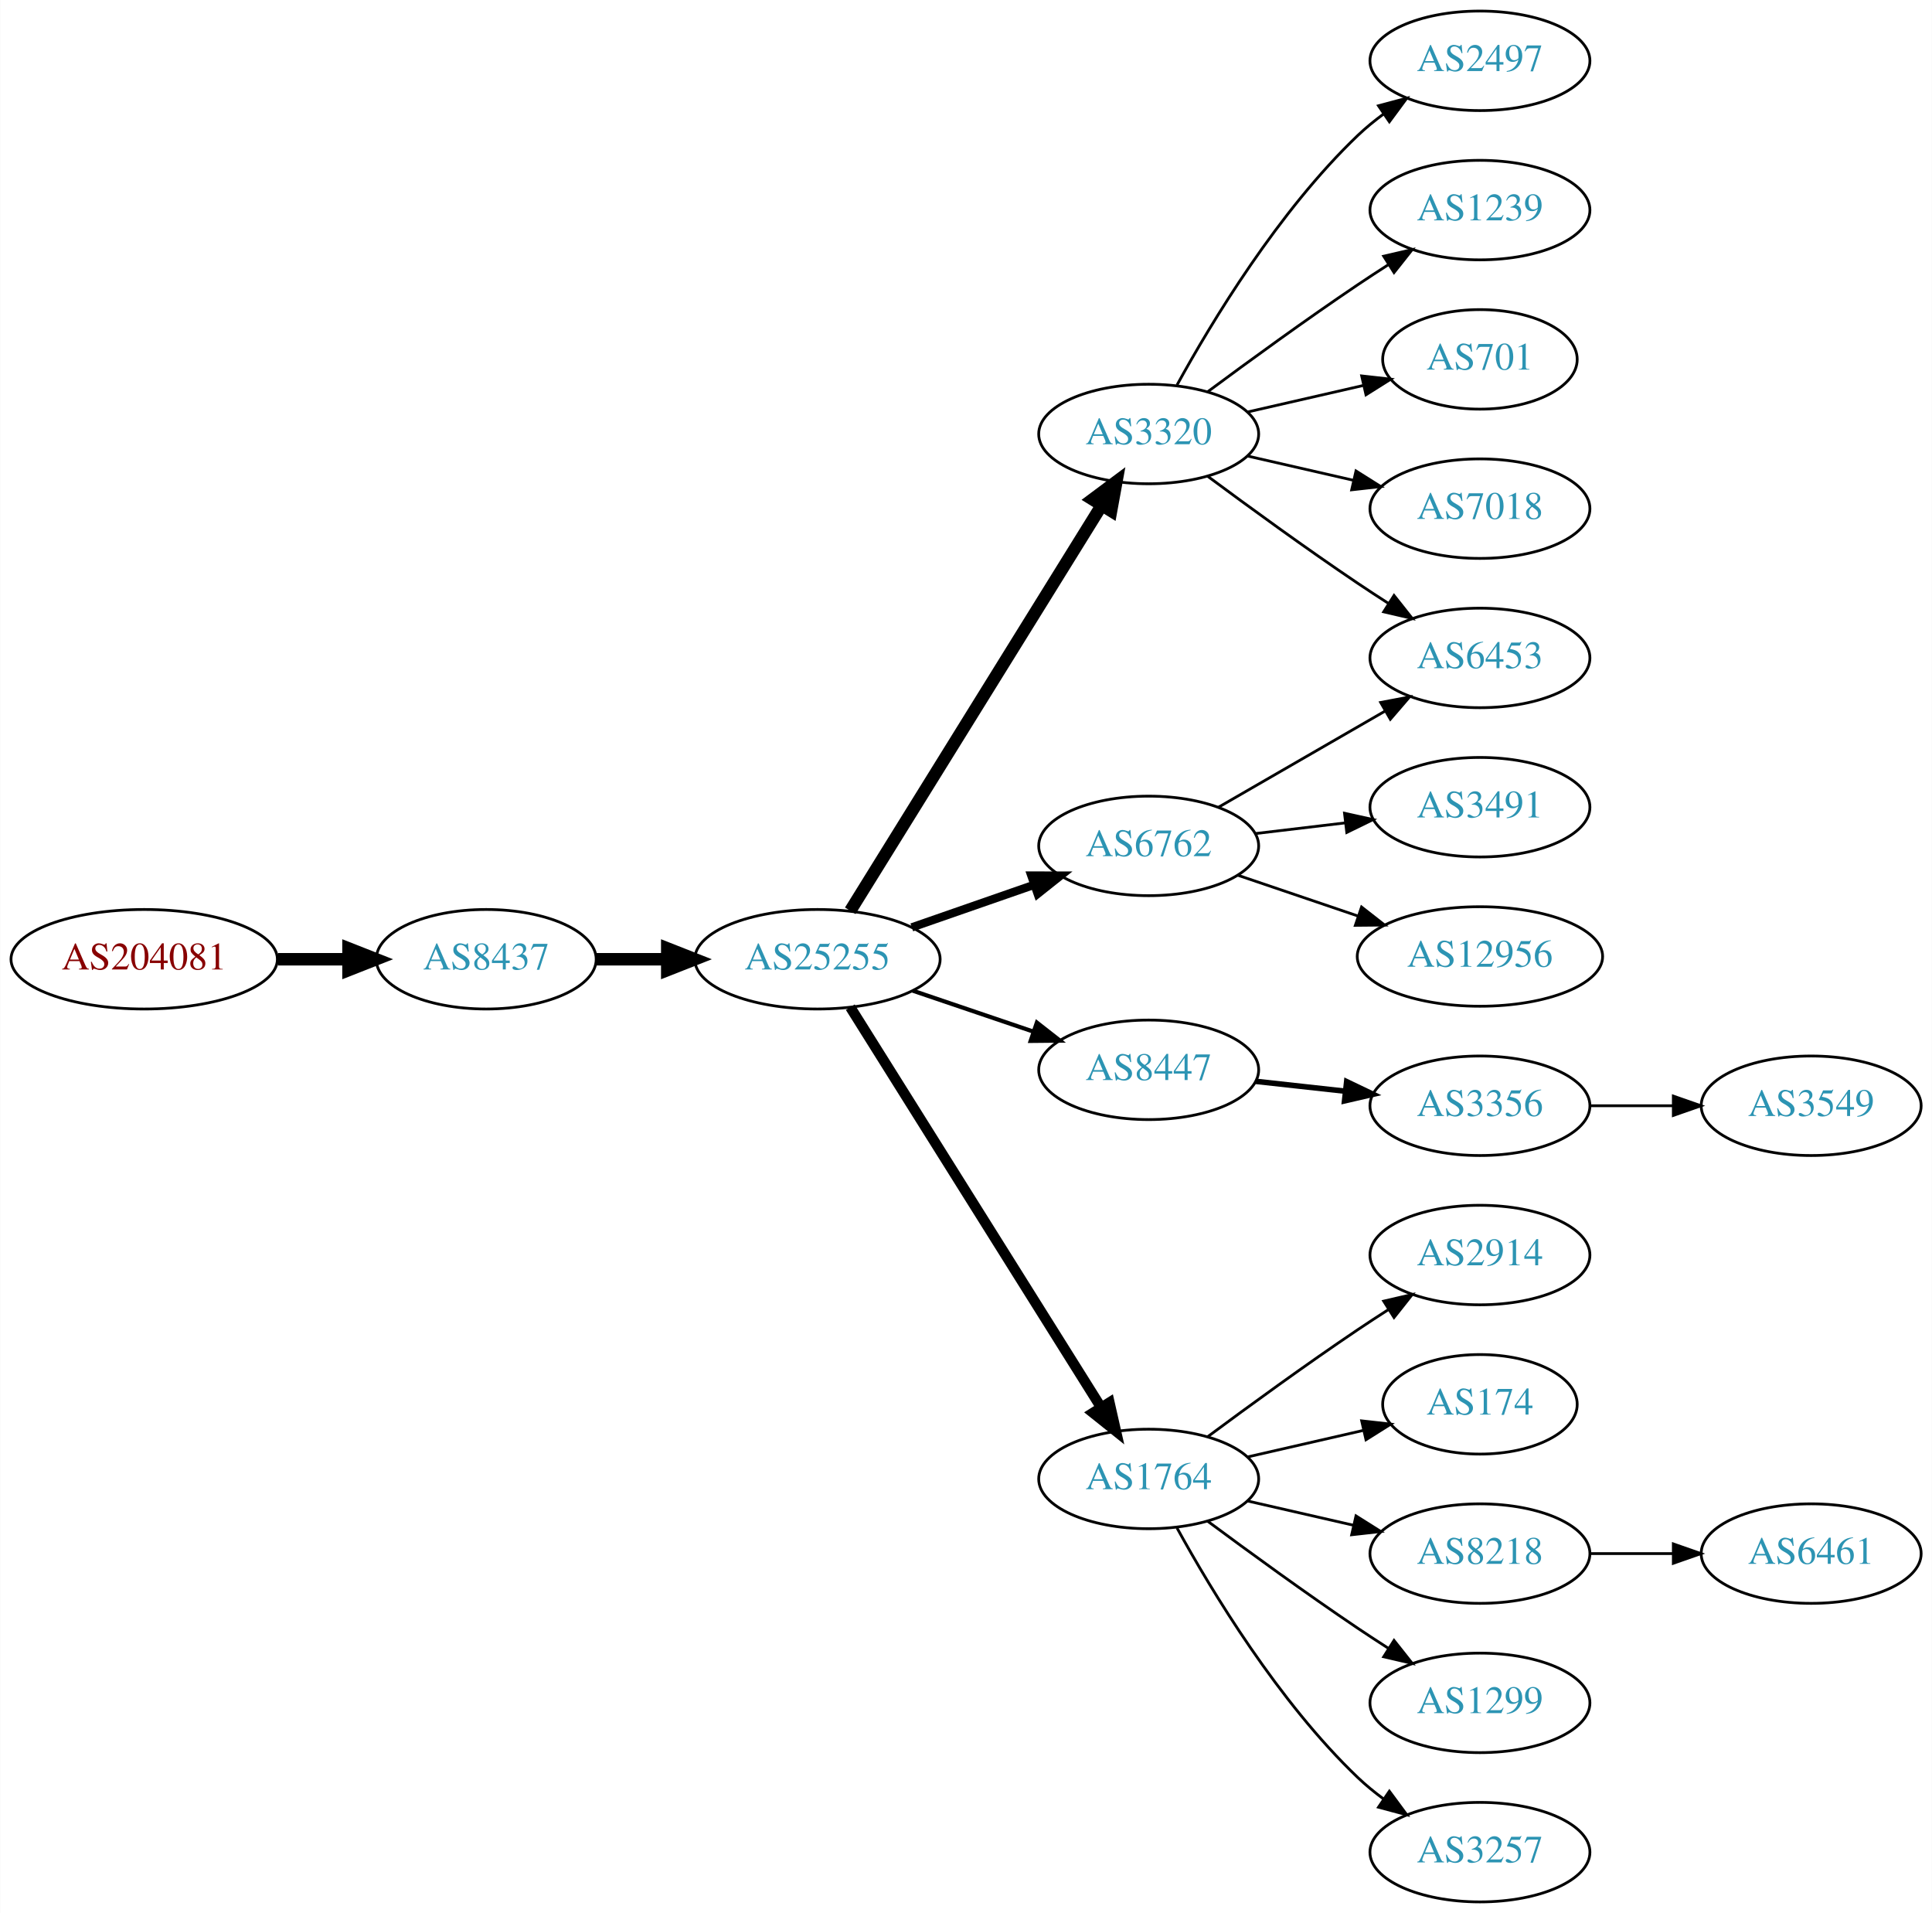
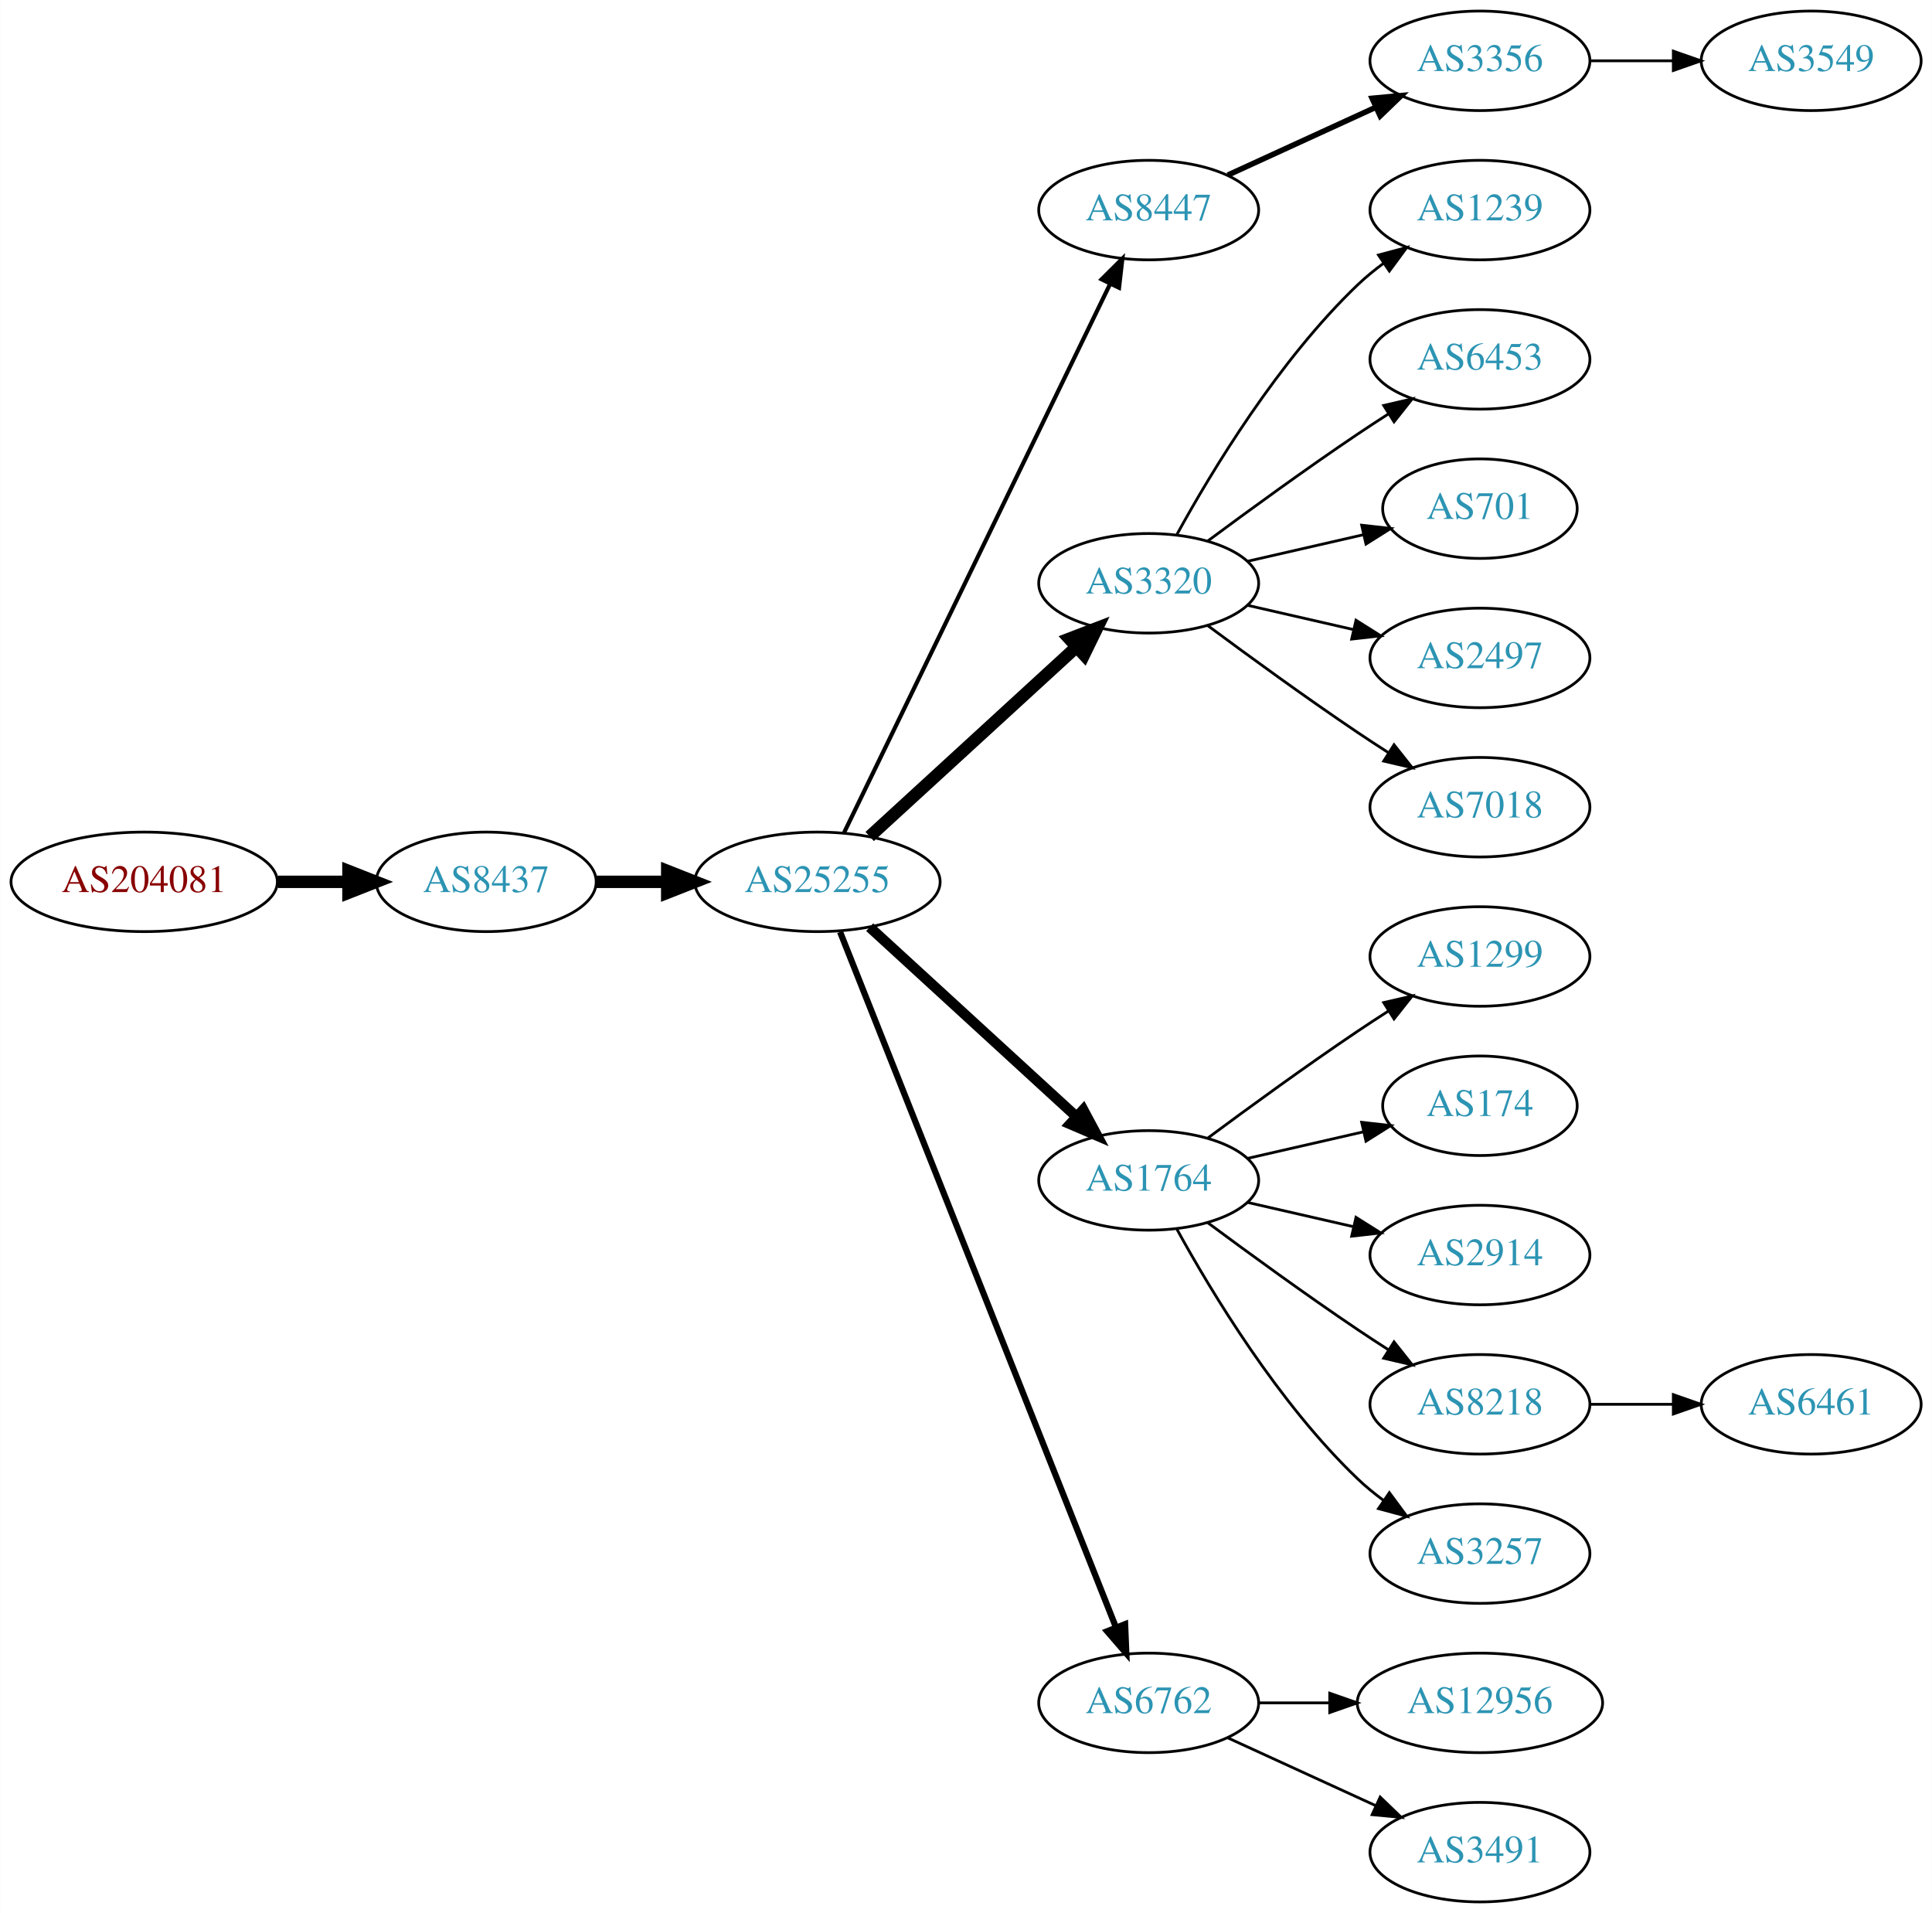
<svg xmlns="http://www.w3.org/2000/svg" xmlns:xlink="http://www.w3.org/1999/xlink" width="699pt" height="692pt" viewBox="0.00 0.00 698.85 692.00">
  <g id="graph0" class="graph" transform="scale(1 1) rotate(0) translate(4 688)">
    <polygon fill="white" stroke="none" points="-4,4 -4,-688 694.855,-688 694.855,4 -4,4" />
    <g id="node1" class="node">
      <g id="a_node1">
        <a xlink:href="/asn/204081" xlink:title="AS204081 ~ IMENDO GmbH [AT]">
-           <ellipse fill="#ffffff" stroke="black" cx="48.096" cy="-341" rx="48.192" ry="18" />
-           <text text-anchor="middle" x="48.096" y="-337.3" font-family="Times,serif" font-size="14.00" fill="#880000">AS204081</text>
+           <ellipse fill="#ffffff" stroke="black" cx="48.096" cy="-369" rx="48.192" ry="18" />
+           <text text-anchor="middle" x="48.096" y="-365.3" font-family="Times,serif" font-size="14.00" fill="#880000">AS204081</text>
        </a>
      </g>
    </g>
    <g id="node2" class="node">
      <g id="a_node2">
        <a xlink:href="/asn/8437" xlink:title="AS8437 ~ Hutchison Drei Austria GmbH [AT]">
-           <ellipse fill="#ffffff" stroke="black" cx="171.838" cy="-341" rx="39.794" ry="18" />
-           <text text-anchor="middle" x="171.838" y="-337.3" font-family="Times,serif" font-size="14.00" fill="#2c94b3">AS8437</text>
+           <ellipse fill="#ffffff" stroke="black" cx="171.838" cy="-369" rx="39.794" ry="18" />
+           <text text-anchor="middle" x="171.838" y="-365.3" font-family="Times,serif" font-size="14.00" fill="#2c94b3">AS8437</text>
        </a>
      </g>
    </g>
    <g id="edge1" class="edge">
-       <path fill="none" stroke="black" stroke-width="4.5" d="M96.513,-341C104.867,-341 113.577,-341 121.969,-341" />
-       <polygon fill="black" stroke="black" stroke-width="4.5" points="122.004,-344.938 132.004,-341 122.004,-337.063 122.004,-344.938" />
+       <path fill="none" stroke="black" stroke-width="4.5" d="M96.513,-369C104.867,-369 113.577,-369 121.969,-369" />
+       <polygon fill="black" stroke="black" stroke-width="4.5" points="122.004,-372.938 132.004,-369 122.004,-365.063 122.004,-372.938" />
    </g>
    <g id="node3" class="node">
      <g id="a_node3">
        <a xlink:href="/asn/25255" xlink:title="AS25255 ~ ==&gt; TELE2 AUSTRIA &lt;== [AT]">
-           <ellipse fill="#ffffff" stroke="black" cx="291.681" cy="-341" rx="44.393" ry="18" />
-           <text text-anchor="middle" x="291.681" y="-337.3" font-family="Times,serif" font-size="14.00" fill="#2c94b3">AS25255</text>
+           <ellipse fill="#ffffff" stroke="black" cx="291.681" cy="-369" rx="44.393" ry="18" />
+           <text text-anchor="middle" x="291.681" y="-365.3" font-family="Times,serif" font-size="14.00" fill="#2c94b3">AS25255</text>
        </a>
      </g>
    </g>
    <g id="edge2" class="edge">
-       <path fill="none" stroke="black" stroke-width="4.5" d="M211.751,-341C219.853,-341 228.528,-341 237.055,-341" />
-       <polygon fill="black" stroke="black" stroke-width="4.5" points="237.332,-344.938 247.332,-341 237.332,-337.063 237.332,-344.938" />
+       <path fill="none" stroke="black" stroke-width="4.5" d="M211.751,-369C219.853,-369 228.528,-369 237.055,-369" />
+       <polygon fill="black" stroke="black" stroke-width="4.5" points="237.332,-372.938 247.332,-369 237.332,-365.063 237.332,-372.938" />
    </g>
    <g id="node4" class="node">
      <g id="a_node4">
-         <a xlink:href="/asn/6762" xlink:title="AS6762 ~ TELECOM ITALIA SPARKLE S.p.A. [IT]">
-           <ellipse fill="#ffffff" stroke="black" cx="411.523" cy="-382" rx="39.794" ry="18" />
-           <text text-anchor="middle" x="411.523" y="-378.3" font-family="Times,serif" font-size="14.00" fill="#2c94b3">AS6762</text>
+         <a xlink:href="/asn/8447" xlink:title="AS8447 ~ A1 Telekom Austria AG [AT]">
+           <ellipse fill="#ffffff" stroke="black" cx="411.523" cy="-612" rx="39.794" ry="18" />
+           <text text-anchor="middle" x="411.523" y="-608.3" font-family="Times,serif" font-size="14.00" fill="#2c94b3">AS8447</text>
        </a>
      </g>
    </g>
    <g id="edge3" class="edge">
-       <path fill="none" stroke="black" stroke-width="3" d="M325.82,-352.53C339.537,-357.302 355.577,-362.883 369.986,-367.896" />
-       <polygon fill="black" stroke="black" stroke-width="3" points="369.058,-371.279 379.653,-371.26 371.358,-364.668 369.058,-371.279" />
+       <path fill="none" stroke="black" stroke-width="1.5" d="M301.346,-386.868C321.826,-429.101 373.314,-535.272 397.54,-585.227" />
+       <polygon fill="black" stroke="black" stroke-width="1.5" points="394.491,-586.963 402.004,-594.433 400.79,-583.908 394.491,-586.963" />
    </g>
    <g id="node5" class="node">
      <g id="a_node5">
-         <a xlink:href="/asn/8447" xlink:title="AS8447 ~ A1 Telekom Austria AG [AT]">
-           <ellipse fill="#ffffff" stroke="black" cx="411.523" cy="-301" rx="39.794" ry="18" />
-           <text text-anchor="middle" x="411.523" y="-297.3" font-family="Times,serif" font-size="14.00" fill="#2c94b3">AS8447</text>
+         <a xlink:href="/asn/3320" xlink:title="AS3320 ~ DTAG [DE]">
+           <ellipse fill="#ffffff" stroke="black" cx="411.523" cy="-477" rx="39.794" ry="18" />
+           <text text-anchor="middle" x="411.523" y="-473.3" font-family="Times,serif" font-size="14.00" fill="#2c94b3">AS3320</text>
        </a>
      </g>
    </g>
    <g id="edge4" class="edge">
-       <path fill="none" stroke="black" stroke-width="1.5" d="M326.134,-329.645C339.735,-325.028 355.577,-319.651 369.838,-314.81" />
-       <polygon fill="black" stroke="black" stroke-width="1.5" points="371.068,-318.089 379.412,-311.56 368.818,-311.46 371.068,-318.089" />
+       <path fill="none" stroke="black" stroke-width="4.5" d="M310.578,-385.403C330.507,-403.667 362.864,-433.322 385.341,-453.921" />
+       <polygon fill="black" stroke="black" stroke-width="4.5" points="382.81,-456.943 392.843,-460.797 388.131,-451.137 382.81,-456.943" />
    </g>
    <g id="node6" class="node">
      <g id="a_node6">
-         <a xlink:href="/asn/3320" xlink:title="AS3320 ~ DTAG [DE]">
-           <ellipse fill="#ffffff" stroke="black" cx="411.523" cy="-531" rx="39.794" ry="18" />
-           <text text-anchor="middle" x="411.523" y="-527.3" font-family="Times,serif" font-size="14.00" fill="#2c94b3">AS3320</text>
+         <a xlink:href="/asn/1764" xlink:title="AS1764 ~ NEXTLAYER-AS [AT]">
+           <ellipse fill="#ffffff" stroke="black" cx="411.523" cy="-261" rx="39.794" ry="18" />
+           <text text-anchor="middle" x="411.523" y="-257.3" font-family="Times,serif" font-size="14.00" fill="#2c94b3">AS1764</text>
        </a>
      </g>
    </g>
    <g id="edge5" class="edge">
-       <path fill="none" stroke="black" stroke-width="4.5" d="M303.556,-358.534C324.392,-392.129 370.031,-465.713 394.414,-505.027" />
-       <polygon fill="black" stroke="black" stroke-width="4.5" points="391.227,-507.36 399.844,-513.783 397.92,-503.209 391.227,-507.36" />
+       <path fill="none" stroke="black" stroke-width="3.75" d="M310.578,-352.597C330.507,-334.333 362.864,-304.678 385.341,-284.079" />
+       <polygon fill="black" stroke="black" stroke-width="3.75" points="387.836,-286.54 392.843,-277.203 383.106,-281.38 387.836,-286.54" />
    </g>
    <g id="node7" class="node">
      <g id="a_node7">
-         <a xlink:href="/asn/1764" xlink:title="AS1764 ~ NEXTLAYER-AS [AT]">
-           <ellipse fill="#ffffff" stroke="black" cx="411.523" cy="-153" rx="39.794" ry="18" />
-           <text text-anchor="middle" x="411.523" y="-149.3" font-family="Times,serif" font-size="14.00" fill="#2c94b3">AS1764</text>
+         <a xlink:href="/asn/6762" xlink:title="AS6762 ~ TELECOM ITALIA SPARKLE S.p.A. [IT]">
+           <ellipse fill="#ffffff" stroke="black" cx="411.523" cy="-72" rx="39.794" ry="18" />
+           <text text-anchor="middle" x="411.523" y="-68.3" font-family="Times,serif" font-size="14.00" fill="#2c94b3">AS6762</text>
        </a>
      </g>
    </g>
    <g id="edge6" class="edge">
-       <path fill="none" stroke="black" stroke-width="3.75" d="M303.556,-323.65C324.339,-290.494 369.8,-217.968 394.228,-178.996" />
-       <polygon fill="black" stroke="black" stroke-width="3.75" points="397.329,-180.64 399.674,-170.308 391.398,-176.922 397.329,-180.64" />
-     </g>
-     <g id="node14" class="node">
-       <g id="a_node14">
-         <a xlink:href="/asn/6453" xlink:title="AS6453 ~ TATA COMMUNICATIONS (AMERICA) INC [US]">
-           <ellipse fill="#ffffff" stroke="black" cx="531.366" cy="-450" rx="39.794" ry="18" />
-           <text text-anchor="middle" x="531.366" y="-446.3" font-family="Times,serif" font-size="14.00" fill="#2c94b3">AS6453</text>
-         </a>
-       </g>
-     </g>
-     <g id="edge14" class="edge">
-       <path fill="none" stroke="black" d="M436.655,-395.925C454.094,-405.988 477.868,-419.707 497.106,-430.808" />
-       <polygon fill="black" stroke="black" points="495.451,-433.893 505.861,-435.86 498.949,-427.83 495.451,-433.893" />
-     </g>
-     <g id="node15" class="node">
-       <g id="a_node15">
-         <a xlink:href="/asn/3491" xlink:title="AS3491 ~ PCCW Global, Inc. [US]">
-           <ellipse fill="#ffffff" stroke="black" cx="531.366" cy="-396" rx="39.794" ry="18" />
-           <text text-anchor="middle" x="531.366" y="-392.3" font-family="Times,serif" font-size="14.00" fill="#2c94b3">AS3491</text>
-         </a>
-       </g>
-     </g>
-     <g id="edge15" class="edge">
-       <path fill="none" stroke="black" d="M450.133,-386.468C460.444,-387.693 471.762,-389.038 482.562,-390.321" />
-       <polygon fill="black" stroke="black" points="482.366,-393.822 492.709,-391.526 483.191,-386.871 482.366,-393.822" />
-     </g>
-     <g id="node16" class="node">
-       <g id="a_node16">
-         <a xlink:href="/asn/12956" xlink:title="AS12956 ~ TELXIUS [ES]">
-           <ellipse fill="#ffffff" stroke="black" cx="531.366" cy="-342" rx="44.393" ry="18" />
-           <text text-anchor="middle" x="531.366" y="-338.3" font-family="Times,serif" font-size="14.00" fill="#2c94b3">AS12956</text>
-         </a>
-       </g>
-     </g>
-     <g id="edge16" class="edge">
-       <path fill="none" stroke="black" d="M443.793,-371.386C457.09,-366.872 472.816,-361.535 487.192,-356.655" />
-       <polygon fill="black" stroke="black" points="488.538,-359.894 496.882,-353.365 486.288,-353.265 488.538,-359.894" />
+       <path fill="none" stroke="black" stroke-width="2.25" d="M299.875,-350.868C319.809,-300.627 375.851,-159.385 399.633,-99.447" />
+       <polygon fill="black" stroke="black" stroke-width="2.25" points="402.988,-100.48 403.423,-89.894 396.482,-97.898 402.988,-100.48" />
    </g>
    <g id="node8" class="node">
      <g id="a_node8">
        <a xlink:href="/asn/3356" xlink:title="AS3356 ~ Level 3 Parent, LLC [US]">
-           <ellipse fill="#ffffff" stroke="black" cx="531.366" cy="-288" rx="39.794" ry="18" />
-           <text text-anchor="middle" x="531.366" y="-284.3" font-family="Times,serif" font-size="14.00" fill="#2c94b3">AS3356</text>
+           <ellipse fill="#ffffff" stroke="black" cx="531.366" cy="-666" rx="39.794" ry="18" />
+           <text text-anchor="middle" x="531.366" y="-662.3" font-family="Times,serif" font-size="14.00" fill="#2c94b3">AS3356</text>
        </a>
      </g>
    </g>
    <g id="edge7" class="edge">
-       <path fill="none" stroke="black" stroke-width="2" d="M450.133,-296.851C460.444,-295.713 471.762,-294.465 482.562,-293.274" />
-       <polygon fill="black" stroke="black" stroke-width="2" points="483.153,-296.73 492.709,-292.154 482.385,-289.772 483.153,-296.73" />
+       <path fill="none" stroke="black" stroke-width="2" d="M440.152,-624.661C456.109,-631.973 476.379,-641.261 493.662,-649.181" />
+       <polygon fill="black" stroke="black" stroke-width="2" points="492.361,-652.435 502.91,-653.419 495.277,-646.071 492.361,-652.435" />
    </g>
    <g id="node10" class="node">
      <g id="a_node10">
-         <a xlink:href="/asn/2497" xlink:title="AS2497 ~ Internet Initiative Japan Inc. [JP]">
-           <ellipse fill="#ffffff" stroke="black" cx="531.366" cy="-666" rx="39.794" ry="18" />
-           <text text-anchor="middle" x="531.366" y="-662.3" font-family="Times,serif" font-size="14.00" fill="#2c94b3">AS2497</text>
-         </a>
-       </g>
-     </g>
-     <g id="edge9" class="edge">
-       <path fill="none" stroke="black" d="M421.764,-548.713C434.31,-571.561 458.487,-611.611 487.17,-639 490.038,-641.739 493.227,-644.347 496.536,-646.785" />
-       <polygon fill="black" stroke="black" points="494.659,-649.742 504.895,-652.477 498.599,-643.956 494.659,-649.742" />
-     </g>
-     <g id="node11" class="node">
-       <g id="a_node11">
        <a xlink:href="/asn/1239" xlink:title="AS1239 ~ Sprint [US]">
          <ellipse fill="#ffffff" stroke="black" cx="531.366" cy="-612" rx="39.794" ry="18" />
          <text text-anchor="middle" x="531.366" y="-608.3" font-family="Times,serif" font-size="14.00" fill="#2c94b3">AS1239</text>
        </a>
      </g>
    </g>
+     <g id="edge9" class="edge">
+       <path fill="none" stroke="black" d="M421.764,-494.713C434.31,-517.561 458.487,-557.611 487.17,-585 490.038,-587.739 493.227,-590.347 496.536,-592.785" />
+       <polygon fill="black" stroke="black" points="494.659,-595.742 504.895,-598.477 498.599,-589.956 494.659,-595.742" />
+     </g>
+     <g id="node11" class="node">
+       <g id="a_node11">
+         <a xlink:href="/asn/6453" xlink:title="AS6453 ~ TATA COMMUNICATIONS (AMERICA) INC [US]">
+           <ellipse fill="#ffffff" stroke="black" cx="531.366" cy="-558" rx="39.794" ry="18" />
+           <text text-anchor="middle" x="531.366" y="-554.3" font-family="Times,serif" font-size="14.00" fill="#2c94b3">AS6453</text>
+         </a>
+       </g>
+     </g>
    <g id="edge10" class="edge">
-       <path fill="none" stroke="black" d="M432.853,-546.277C447.716,-557.304 468.46,-572.407 487.17,-585 490.719,-587.389 494.469,-589.839 498.217,-592.242" />
-       <polygon fill="black" stroke="black" points="496.544,-595.325 506.866,-597.712 500.285,-589.409 496.544,-595.325" />
+       <path fill="none" stroke="black" d="M432.853,-492.277C447.716,-503.304 468.46,-518.407 487.17,-531 490.719,-533.389 494.469,-535.839 498.217,-538.242" />
+       <polygon fill="black" stroke="black" points="496.544,-541.325 506.866,-543.712 500.285,-535.409 496.544,-541.325" />
    </g>
    <g id="node12" class="node">
      <g id="a_node12">
        <a xlink:href="/asn/701" xlink:title="AS701 ~ UUNET [US]">
-           <ellipse fill="#ffffff" stroke="black" cx="531.366" cy="-558" rx="35.194" ry="18" />
-           <text text-anchor="middle" x="531.366" y="-554.3" font-family="Times,serif" font-size="14.00" fill="#2c94b3">AS701</text>
+           <ellipse fill="#ffffff" stroke="black" cx="531.366" cy="-504" rx="35.194" ry="18" />
+           <text text-anchor="middle" x="531.366" y="-500.3" font-family="Times,serif" font-size="14.00" fill="#2c94b3">AS701</text>
        </a>
      </g>
    </g>
    <g id="edge11" class="edge">
-       <path fill="none" stroke="black" d="M447.242,-538.955C460.335,-541.955 475.357,-545.396 488.998,-548.522" />
-       <polygon fill="black" stroke="black" points="488.576,-552.016 499.105,-550.838 490.139,-545.193 488.576,-552.016" />
+       <path fill="none" stroke="black" d="M447.242,-484.955C460.335,-487.955 475.357,-491.396 488.998,-494.522" />
+       <polygon fill="black" stroke="black" points="488.576,-498.016 499.105,-496.838 490.139,-491.193 488.576,-498.016" />
    </g>
    <g id="node13" class="node">
      <g id="a_node13">
+         <a xlink:href="/asn/2497" xlink:title="AS2497 ~ Internet Initiative Japan Inc. [JP]">
+           <ellipse fill="#ffffff" stroke="black" cx="531.366" cy="-450" rx="39.794" ry="18" />
+           <text text-anchor="middle" x="531.366" y="-446.3" font-family="Times,serif" font-size="14.00" fill="#2c94b3">AS2497</text>
+         </a>
+       </g>
+     </g>
+     <g id="edge12" class="edge">
+       <path fill="none" stroke="black" d="M447.242,-469.045C459.242,-466.296 472.863,-463.175 485.556,-460.267" />
+       <polygon fill="black" stroke="black" points="486.522,-463.636 495.487,-457.991 484.958,-456.813 486.522,-463.636" />
+     </g>
+     <g id="node14" class="node">
+       <g id="a_node14">
        <a xlink:href="/asn/7018" xlink:title="AS7018 ~ AT&amp;T Services, Inc. [US]">
-           <ellipse fill="#ffffff" stroke="black" cx="531.366" cy="-504" rx="39.794" ry="18" />
-           <text text-anchor="middle" x="531.366" y="-500.3" font-family="Times,serif" font-size="14.00" fill="#2c94b3">AS7018</text>
-         </a>
-       </g>
-     </g>
-     <g id="edge12" class="edge">
-       <path fill="none" stroke="black" d="M447.242,-523.045C459.242,-520.296 472.863,-517.175 485.556,-514.267" />
-       <polygon fill="black" stroke="black" points="486.522,-517.636 495.487,-511.991 484.958,-510.813 486.522,-517.636" />
+           <ellipse fill="#ffffff" stroke="black" cx="531.366" cy="-396" rx="39.794" ry="18" />
+           <text text-anchor="middle" x="531.366" y="-392.3" font-family="Times,serif" font-size="14.00" fill="#2c94b3">AS7018</text>
+         </a>
+       </g>
    </g>
    <g id="edge13" class="edge">
-       <path fill="none" stroke="black" d="M432.853,-515.723C447.716,-504.696 468.46,-489.593 487.17,-477 490.719,-474.611 494.469,-472.161 498.217,-469.758" />
-       <polygon fill="black" stroke="black" points="500.285,-472.591 506.866,-464.288 496.544,-466.675 500.285,-472.591" />
+       <path fill="none" stroke="black" d="M432.853,-461.723C447.716,-450.696 468.46,-435.593 487.17,-423 490.719,-420.611 494.469,-418.161 498.217,-415.758" />
+       <polygon fill="black" stroke="black" points="500.285,-418.591 506.866,-410.288 496.544,-412.675 500.285,-418.591" />
+     </g>
+     <g id="node15" class="node">
+       <g id="a_node15">
+         <a xlink:href="/asn/1299" xlink:title="AS1299 ~ Telia Carrier [EU]">
+           <ellipse fill="#ffffff" stroke="black" cx="531.366" cy="-342" rx="39.794" ry="18" />
+           <text text-anchor="middle" x="531.366" y="-338.3" font-family="Times,serif" font-size="14.00" fill="#2c94b3">AS1299</text>
+         </a>
+       </g>
+     </g>
+     <g id="edge14" class="edge">
+       <path fill="none" stroke="black" d="M432.853,-276.277C447.716,-287.304 468.46,-302.407 487.17,-315 490.719,-317.389 494.469,-319.839 498.217,-322.242" />
+       <polygon fill="black" stroke="black" points="496.544,-325.325 506.866,-327.712 500.285,-319.409 496.544,-325.325" />
+     </g>
+     <g id="node16" class="node">
+       <g id="a_node16">
+         <a xlink:href="/asn/174" xlink:title="AS174 ~ Cogent Communications [US]">
+           <ellipse fill="#ffffff" stroke="black" cx="531.366" cy="-288" rx="35.194" ry="18" />
+           <text text-anchor="middle" x="531.366" y="-284.3" font-family="Times,serif" font-size="14.00" fill="#2c94b3">AS174</text>
+         </a>
+       </g>
+     </g>
+     <g id="edge15" class="edge">
+       <path fill="none" stroke="black" d="M447.242,-268.955C460.335,-271.955 475.357,-275.396 488.998,-278.522" />
+       <polygon fill="black" stroke="black" points="488.576,-282.016 499.105,-280.838 490.139,-275.193 488.576,-282.016" />
    </g>
    <g id="node17" class="node">
      <g id="a_node17">
        <a xlink:href="/asn/2914" xlink:title="AS2914 ~ NTT America, Inc. [US]">
          <ellipse fill="#ffffff" stroke="black" cx="531.366" cy="-234" rx="39.794" ry="18" />
          <text text-anchor="middle" x="531.366" y="-230.3" font-family="Times,serif" font-size="14.00" fill="#2c94b3">AS2914</text>
        </a>
      </g>
    </g>
-     <g id="edge17" class="edge">
-       <path fill="none" stroke="black" d="M432.853,-168.277C447.716,-179.304 468.46,-194.407 487.17,-207 490.719,-209.389 494.469,-211.839 498.217,-214.242" />
-       <polygon fill="black" stroke="black" points="496.544,-217.325 506.866,-219.712 500.285,-211.409 496.544,-217.325" />
+     <g id="edge16" class="edge">
+       <path fill="none" stroke="black" d="M447.242,-253.045C459.242,-250.296 472.863,-247.175 485.556,-244.267" />
+       <polygon fill="black" stroke="black" points="486.522,-247.636 495.487,-241.991 484.958,-240.813 486.522,-247.636" />
    </g>
    <g id="node18" class="node">
      <g id="a_node18">
-         <a xlink:href="/asn/174" xlink:title="AS174 ~ Cogent Communications [US]">
-           <ellipse fill="#ffffff" stroke="black" cx="531.366" cy="-180" rx="35.194" ry="18" />
-           <text text-anchor="middle" x="531.366" y="-176.3" font-family="Times,serif" font-size="14.00" fill="#2c94b3">AS174</text>
-         </a>
-       </g>
-     </g>
-     <g id="edge18" class="edge">
-       <path fill="none" stroke="black" d="M447.242,-160.955C460.335,-163.955 475.357,-167.396 488.998,-170.522" />
-       <polygon fill="black" stroke="black" points="488.576,-174.016 499.105,-172.838 490.139,-167.193 488.576,-174.016" />
+         <a xlink:href="/asn/8218" xlink:title="AS8218 ~ legacy Neotelecoms [FR]">
+           <ellipse fill="#ffffff" stroke="black" cx="531.366" cy="-180" rx="39.794" ry="18" />
+           <text text-anchor="middle" x="531.366" y="-176.3" font-family="Times,serif" font-size="14.00" fill="#2c94b3">AS8218</text>
+         </a>
+       </g>
+     </g>
+     <g id="edge17" class="edge">
+       <path fill="none" stroke="black" d="M432.853,-245.723C447.716,-234.696 468.46,-219.593 487.17,-207 490.719,-204.611 494.469,-202.161 498.217,-199.758" />
+       <polygon fill="black" stroke="black" points="500.285,-202.591 506.866,-194.288 496.544,-196.675 500.285,-202.591" />
    </g>
    <g id="node19" class="node">
      <g id="a_node19">
-         <a xlink:href="/asn/8218" xlink:title="AS8218 ~ legacy Neotelecoms [FR]">
+         <a xlink:href="/asn/3257" xlink:title="AS3257 ~ GTT [DE]">
          <ellipse fill="#ffffff" stroke="black" cx="531.366" cy="-126" rx="39.794" ry="18" />
-           <text text-anchor="middle" x="531.366" y="-122.3" font-family="Times,serif" font-size="14.00" fill="#2c94b3">AS8218</text>
-         </a>
-       </g>
-     </g>
-     <g id="edge19" class="edge">
-       <path fill="none" stroke="black" d="M447.242,-145.045C459.242,-142.296 472.863,-139.175 485.556,-136.267" />
-       <polygon fill="black" stroke="black" points="486.522,-139.636 495.487,-133.991 484.958,-132.813 486.522,-139.636" />
+           <text text-anchor="middle" x="531.366" y="-122.3" font-family="Times,serif" font-size="14.00" fill="#2c94b3">AS3257</text>
+         </a>
+       </g>
+     </g>
+     <g id="edge18" class="edge">
+       <path fill="none" stroke="black" d="M421.764,-243.287C434.31,-220.439 458.487,-180.389 487.17,-153 490.038,-150.261 493.227,-147.653 496.536,-145.215" />
+       <polygon fill="black" stroke="black" points="498.599,-148.044 504.895,-139.523 494.659,-142.258 498.599,-148.044" />
    </g>
    <g id="node20" class="node">
      <g id="a_node20">
-         <a xlink:href="/asn/1299" xlink:title="AS1299 ~ Telia Carrier [EU]">
-           <ellipse fill="#ffffff" stroke="black" cx="531.366" cy="-72" rx="39.794" ry="18" />
-           <text text-anchor="middle" x="531.366" y="-68.3" font-family="Times,serif" font-size="14.00" fill="#2c94b3">AS1299</text>
-         </a>
-       </g>
-     </g>
-     <g id="edge20" class="edge">
-       <path fill="none" stroke="black" d="M432.853,-137.723C447.716,-126.696 468.46,-111.593 487.17,-99 490.719,-96.611 494.469,-94.161 498.217,-91.758" />
-       <polygon fill="black" stroke="black" points="500.285,-94.591 506.866,-86.288 496.544,-88.675 500.285,-94.591" />
+         <a xlink:href="/asn/12956" xlink:title="AS12956 ~ TELXIUS [ES]">
+           <ellipse fill="#ffffff" stroke="black" cx="531.366" cy="-72" rx="44.393" ry="18" />
+           <text text-anchor="middle" x="531.366" y="-68.3" font-family="Times,serif" font-size="14.00" fill="#2c94b3">AS12956</text>
+         </a>
+       </g>
+     </g>
+     <g id="edge19" class="edge">
+       <path fill="none" stroke="black" d="M451.436,-72C459.538,-72 468.214,-72 476.74,-72" />
+       <polygon fill="black" stroke="black" points="477.018,-75.5 487.017,-72 477.017,-68.5 477.018,-75.5" />
    </g>
    <g id="node21" class="node">
      <g id="a_node21">
-         <a xlink:href="/asn/3257" xlink:title="AS3257 ~ GTT [DE]">
+         <a xlink:href="/asn/3491" xlink:title="AS3491 ~ PCCW Global, Inc. [US]">
          <ellipse fill="#ffffff" stroke="black" cx="531.366" cy="-18" rx="39.794" ry="18" />
-           <text text-anchor="middle" x="531.366" y="-14.3" font-family="Times,serif" font-size="14.00" fill="#2c94b3">AS3257</text>
-         </a>
-       </g>
-     </g>
-     <g id="edge21" class="edge">
-       <path fill="none" stroke="black" d="M421.764,-135.287C434.31,-112.439 458.487,-72.389 487.17,-45 490.038,-42.261 493.227,-39.653 496.536,-37.215" />
-       <polygon fill="black" stroke="black" points="498.599,-40.044 504.895,-31.523 494.659,-34.258 498.599,-40.044" />
+           <text text-anchor="middle" x="531.366" y="-14.3" font-family="Times,serif" font-size="14.00" fill="#2c94b3">AS3491</text>
+         </a>
+       </g>
+     </g>
+     <g id="edge20" class="edge">
+       <path fill="none" stroke="black" d="M440.152,-59.339C456.109,-52.027 476.379,-42.739 493.662,-34.819" />
+       <polygon fill="black" stroke="black" points="495.277,-37.929 502.91,-30.581 492.361,-31.565 495.277,-37.929" />
    </g>
    <g id="node9" class="node">
      <g id="a_node9">
        <a xlink:href="/asn/3549" xlink:title="AS3549 ~ Level 3 Parent, LLC [US]">
-           <ellipse fill="#ffffff" stroke="black" cx="651.208" cy="-288" rx="39.794" ry="18" />
-           <text text-anchor="middle" x="651.208" y="-284.3" font-family="Times,serif" font-size="14.00" fill="#2c94b3">AS3549</text>
+           <ellipse fill="#ffffff" stroke="black" cx="651.208" cy="-666" rx="39.794" ry="18" />
+           <text text-anchor="middle" x="651.208" y="-662.3" font-family="Times,serif" font-size="14.00" fill="#2c94b3">AS3549</text>
        </a>
      </g>
    </g>
    <g id="edge8" class="edge">
-       <path fill="none" stroke="black" d="M571.278,-288C580.832,-288 591.181,-288 601.144,-288" />
-       <polygon fill="black" stroke="black" points="601.336,-291.5 611.336,-288 601.336,-284.5 601.336,-291.5" />
+       <path fill="none" stroke="black" d="M571.278,-666C580.832,-666 591.181,-666 601.144,-666" />
+       <polygon fill="black" stroke="black" points="601.336,-669.5 611.336,-666 601.336,-662.5 601.336,-669.5" />
    </g>
    <g id="node22" class="node">
      <g id="a_node22">
        <a xlink:href="/asn/6461" xlink:title="AS6461 ~ Zayo Bandwidth [US]">
-           <ellipse fill="#ffffff" stroke="black" cx="651.208" cy="-126" rx="39.794" ry="18" />
-           <text text-anchor="middle" x="651.208" y="-122.3" font-family="Times,serif" font-size="14.00" fill="#2c94b3">AS6461</text>
-         </a>
-       </g>
-     </g>
-     <g id="edge22" class="edge">
-       <path fill="none" stroke="black" d="M571.278,-126C580.832,-126 591.181,-126 601.144,-126" />
-       <polygon fill="black" stroke="black" points="601.336,-129.5 611.336,-126 601.336,-122.5 601.336,-129.5" />
+           <ellipse fill="#ffffff" stroke="black" cx="651.208" cy="-180" rx="39.794" ry="18" />
+           <text text-anchor="middle" x="651.208" y="-176.3" font-family="Times,serif" font-size="14.00" fill="#2c94b3">AS6461</text>
+         </a>
+       </g>
+     </g>
+     <g id="edge21" class="edge">
+       <path fill="none" stroke="black" d="M571.278,-180C580.832,-180 591.181,-180 601.144,-180" />
+       <polygon fill="black" stroke="black" points="601.336,-183.5 611.336,-180 601.336,-176.5 601.336,-183.5" />
    </g>
  </g>
</svg>
